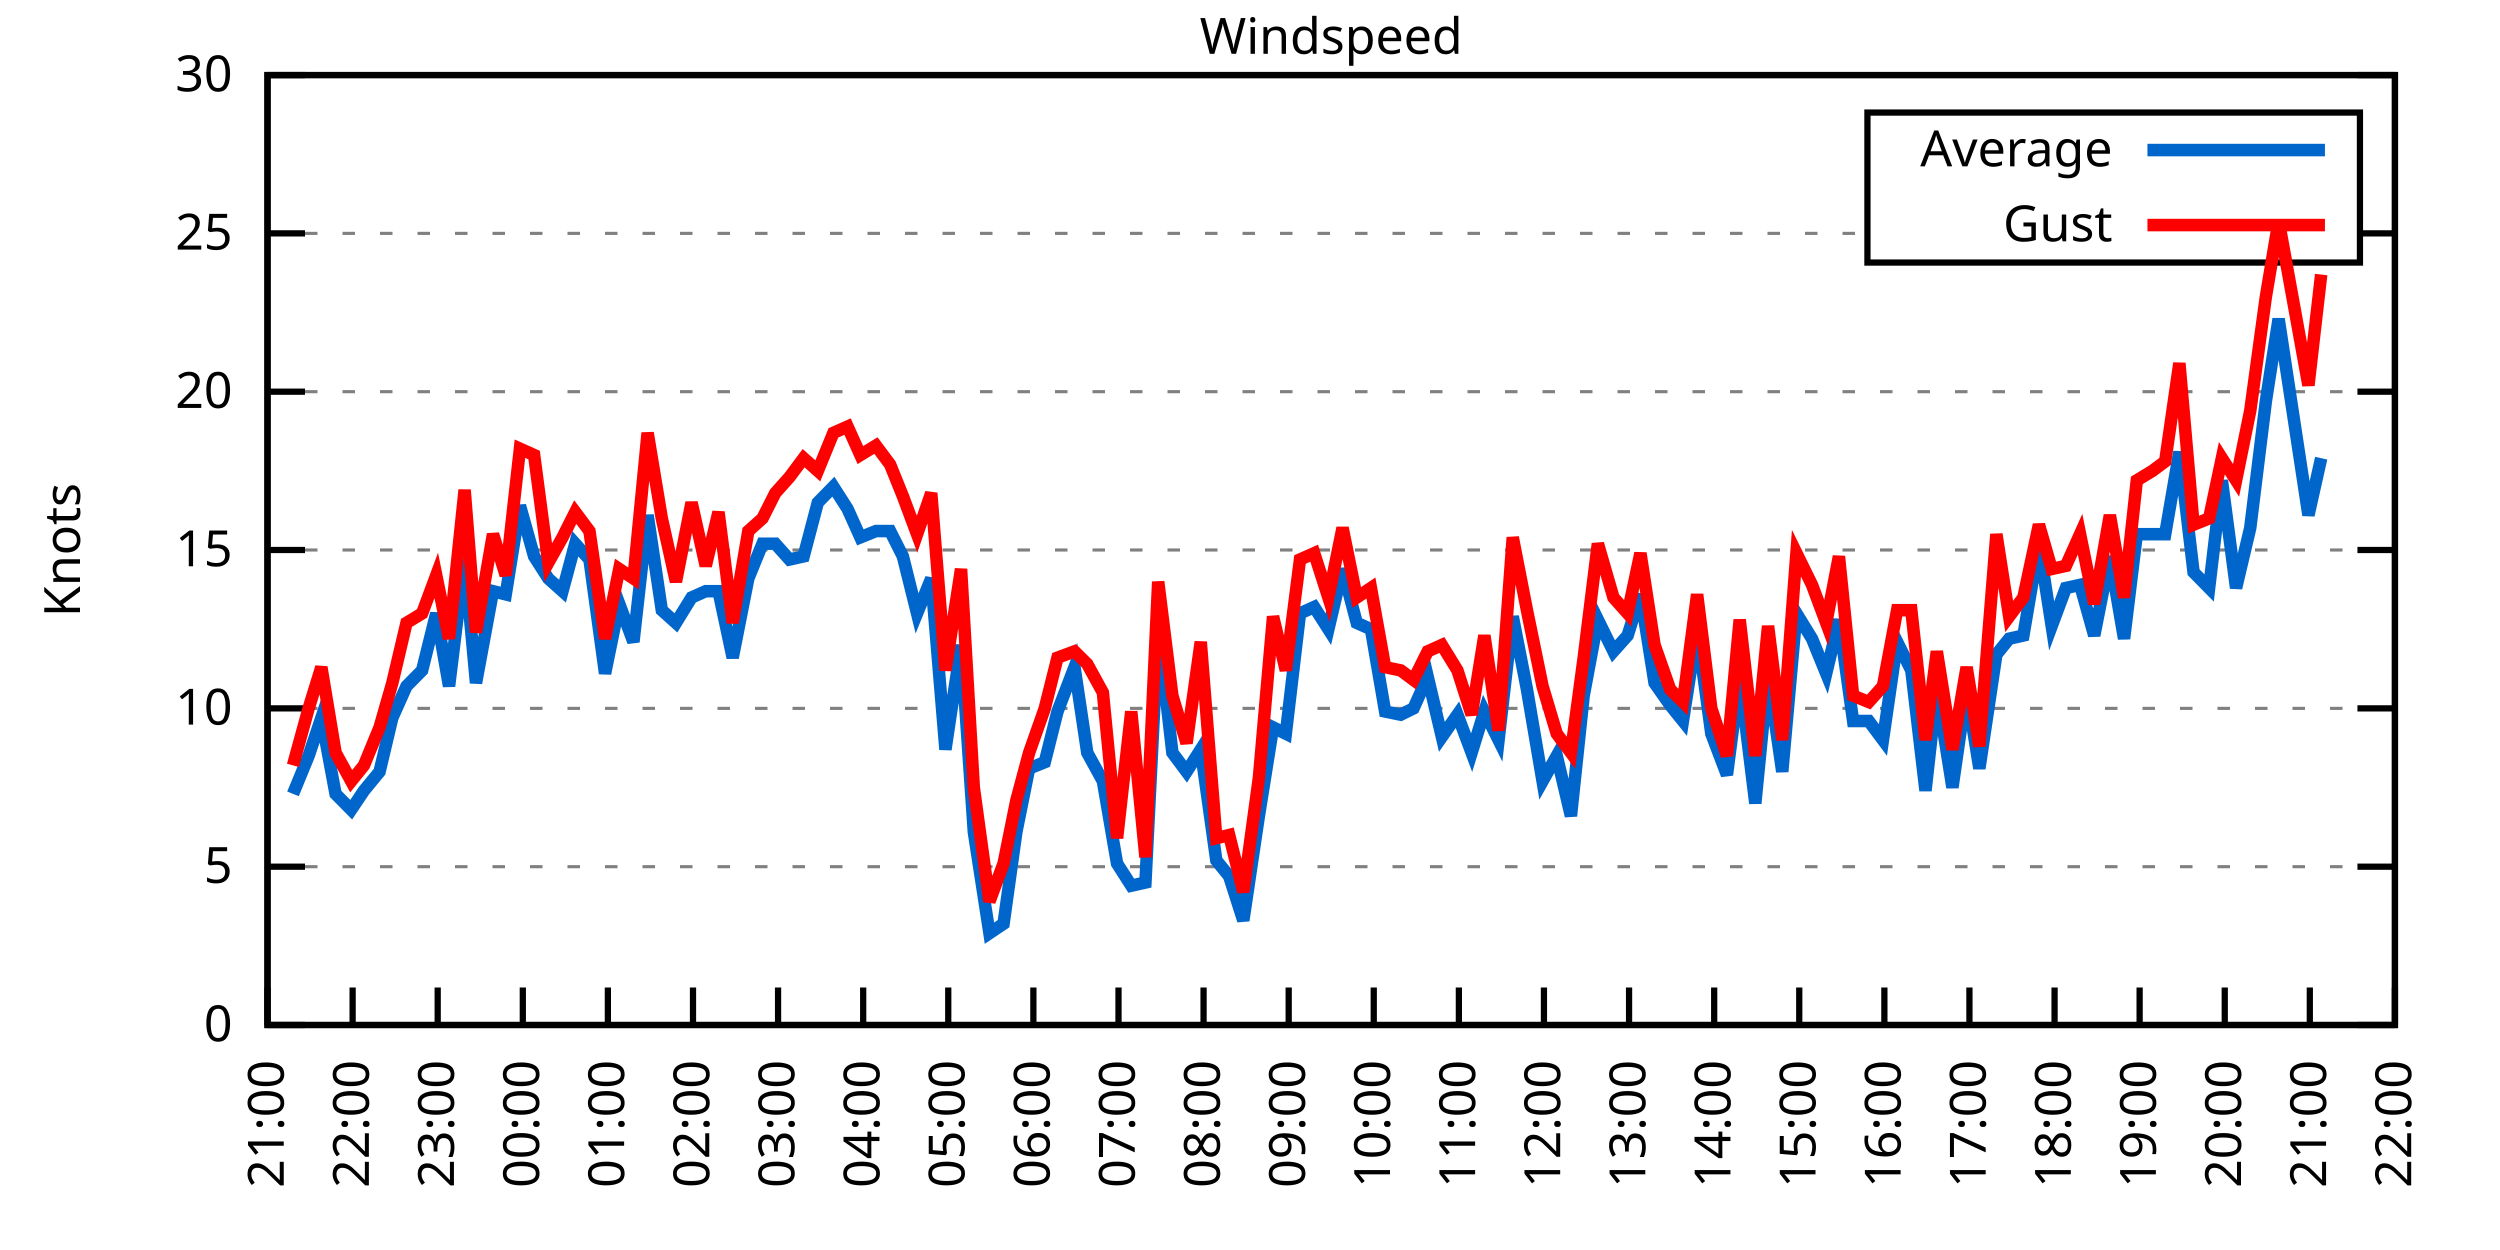
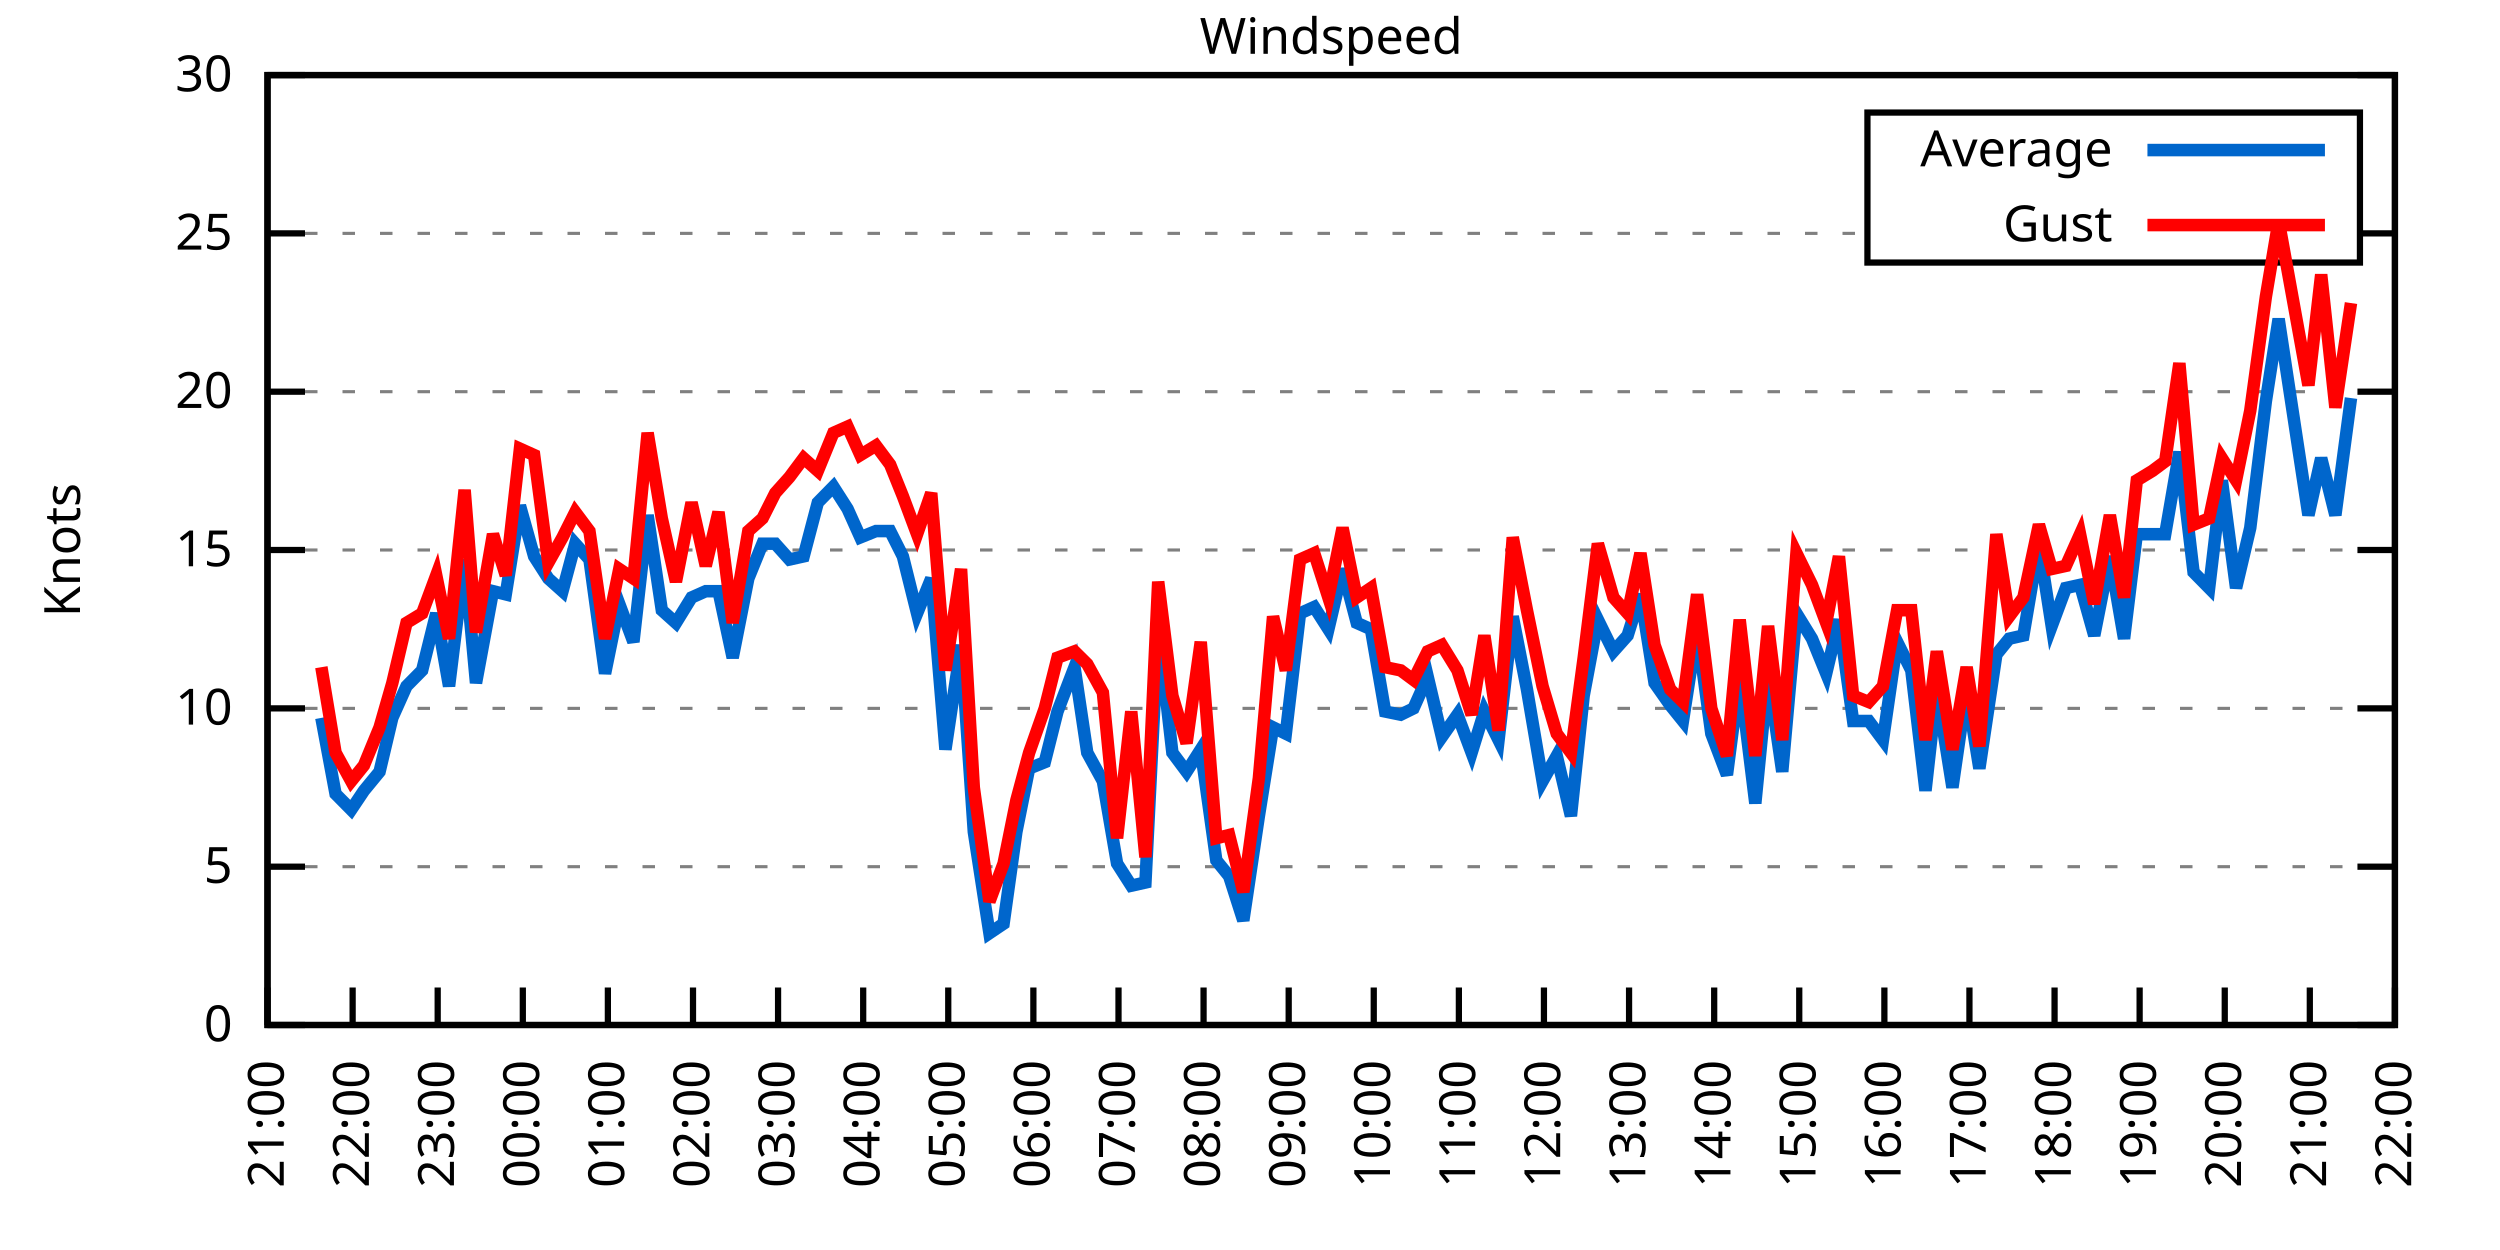
<svg xmlns="http://www.w3.org/2000/svg" xmlns:xlink="http://www.w3.org/1999/xlink" width="400" height="200" viewBox="0 0 400 200">
  <g id="gnuplot_canvas">
    <rect x="0" y="0" width="400" height="200" fill="none" />
    <defs>
      <circle id="gpDot" r="0.5" stroke-width="0.5" stroke="currentColor" />
      <path id="gpPt0" stroke-width="0.333" stroke="currentColor" d="M-1,0 h2 M0,-1 v2" />
      <path id="gpPt1" stroke-width="0.333" stroke="currentColor" d="M-1,-1 L1,1 M1,-1 L-1,1" />
      <path id="gpPt2" stroke-width="0.333" stroke="currentColor" d="M-1,0 L1,0 M0,-1 L0,1 M-1,-1 L1,1 M-1,1 L1,-1" />
      <rect id="gpPt3" stroke-width="0.333" stroke="currentColor" x="-1" y="-1" width="2" height="2" />
      <rect id="gpPt4" stroke-width="0.333" stroke="currentColor" fill="currentColor" x="-1" y="-1" width="2" height="2" />
      <circle id="gpPt5" stroke-width="0.333" stroke="currentColor" cx="0" cy="0" r="1" />
      <use xlink:href="#gpPt5" id="gpPt6" fill="currentColor" stroke="none" />
      <path id="gpPt7" stroke-width="0.333" stroke="currentColor" d="M0,-1.33 L-1.33,0.67 L1.33,0.67 z" />
      <use xlink:href="#gpPt7" id="gpPt8" fill="currentColor" stroke="none" />
      <use xlink:href="#gpPt7" id="gpPt9" stroke="currentColor" transform="rotate(180)" />
      <use xlink:href="#gpPt9" id="gpPt10" fill="currentColor" stroke="none" />
      <use xlink:href="#gpPt3" id="gpPt11" stroke="currentColor" transform="rotate(45)" />
      <use xlink:href="#gpPt11" id="gpPt12" fill="currentColor" stroke="none" />
      <path id="gpPt13" stroke-width="0.333" stroke="currentColor" d="M0,1.330 L1.265,0.411 L0.782,-1.067 L-0.782,-1.076 L-1.265,0.411 z" />
      <use xlink:href="#gpPt13" id="gpPt14" fill="currentColor" stroke="none" />
      <filter id="textbox" filterUnits="objectBoundingBox" x="0" y="0" height="1" width="1">
        <feFlood flood-color="white" flood-opacity="1" result="bgnd" />
        <feComposite in="SourceGraphic" in2="bgnd" operator="atop" />
      </filter>
      <filter id="greybox" filterUnits="objectBoundingBox" x="0" y="0" height="1" width="1">
        <feFlood flood-color="lightgrey" flood-opacity="1" result="grey" />
        <feComposite in="SourceGraphic" in2="grey" operator="atop" />
      </filter>
    </defs>
    <g fill="none" color="white" stroke="currentColor" stroke-width="1.00" stroke-linecap="butt" stroke-linejoin="miter">
</g>
    <g fill="none" color="black" stroke="currentColor" stroke-width="1.00" stroke-linecap="butt" stroke-linejoin="miter">
      <g stroke="none" shape-rendering="crispEdges">
        <polygon fill="rgb(255, 255, 255)" points="42.80,164.00 383.18,164.00 383.18,12.02 42.80,12.02 " />
      </g>
    </g>
    <g fill="none" color="black" stroke="currentColor" stroke-width="1.00" stroke-linecap="butt" stroke-linejoin="miter">
</g>
    <g fill="none" color="black" stroke="black" stroke-width="0.50" stroke-linecap="butt" stroke-linejoin="miter">
</g>
    <g fill="none" color="gray" stroke="currentColor" stroke-width="0.50" stroke-linecap="butt" stroke-linejoin="miter">
      <path stroke="gray" stroke-dasharray="2,4" class="gridline" d="M42.80,164.00 L383.19,164.00  " />
    </g>
    <g fill="none" color="gray" stroke="gray" stroke-width="1.00" stroke-linecap="butt" stroke-linejoin="miter">
</g>
    <g fill="none" color="black" stroke="currentColor" stroke-width="1.00" stroke-linecap="butt" stroke-linejoin="miter">
      <path stroke="black" d="M42.80,164.00 L48.80,164.00 M383.19,164.00 L377.19,164.00  " />
      <g transform="translate(37.20,166.60)" stroke="none" fill="black" font-family="Sans" font-size="8.00" text-anchor="end">
        <text>
          <tspan font-family="Sans"> 0</tspan>
        </text>
      </g>
    </g>
    <g fill="none" color="black" stroke="currentColor" stroke-width="1.00" stroke-linecap="butt" stroke-linejoin="miter">
</g>
    <g fill="none" color="black" stroke="black" stroke-width="0.50" stroke-linecap="butt" stroke-linejoin="miter">
</g>
    <g fill="none" color="gray" stroke="currentColor" stroke-width="0.50" stroke-linecap="butt" stroke-linejoin="miter">
      <path stroke="gray" stroke-dasharray="2,4" class="gridline" d="M42.80,138.67 L383.19,138.67  " />
    </g>
    <g fill="none" color="gray" stroke="gray" stroke-width="1.00" stroke-linecap="butt" stroke-linejoin="miter">
</g>
    <g fill="none" color="black" stroke="currentColor" stroke-width="1.00" stroke-linecap="butt" stroke-linejoin="miter">
      <path stroke="black" d="M42.80,138.67 L48.80,138.67 M383.19,138.67 L377.19,138.67  " />
      <g transform="translate(37.20,141.27)" stroke="none" fill="black" font-family="Sans" font-size="8.00" text-anchor="end">
        <text>
          <tspan font-family="Sans"> 5</tspan>
        </text>
      </g>
    </g>
    <g fill="none" color="black" stroke="currentColor" stroke-width="1.00" stroke-linecap="butt" stroke-linejoin="miter">
</g>
    <g fill="none" color="black" stroke="black" stroke-width="0.50" stroke-linecap="butt" stroke-linejoin="miter">
</g>
    <g fill="none" color="gray" stroke="currentColor" stroke-width="0.50" stroke-linecap="butt" stroke-linejoin="miter">
      <path stroke="gray" stroke-dasharray="2,4" class="gridline" d="M42.80,113.34 L383.19,113.34  " />
    </g>
    <g fill="none" color="gray" stroke="gray" stroke-width="1.00" stroke-linecap="butt" stroke-linejoin="miter">
</g>
    <g fill="none" color="black" stroke="currentColor" stroke-width="1.00" stroke-linecap="butt" stroke-linejoin="miter">
      <path stroke="black" d="M42.80,113.34 L48.80,113.34 M383.19,113.34 L377.19,113.34  " />
      <g transform="translate(37.20,115.94)" stroke="none" fill="black" font-family="Sans" font-size="8.00" text-anchor="end">
        <text>
          <tspan font-family="Sans"> 10</tspan>
        </text>
      </g>
    </g>
    <g fill="none" color="black" stroke="currentColor" stroke-width="1.00" stroke-linecap="butt" stroke-linejoin="miter">
</g>
    <g fill="none" color="black" stroke="black" stroke-width="0.50" stroke-linecap="butt" stroke-linejoin="miter">
</g>
    <g fill="none" color="gray" stroke="currentColor" stroke-width="0.50" stroke-linecap="butt" stroke-linejoin="miter">
      <path stroke="gray" stroke-dasharray="2,4" class="gridline" d="M42.80,88.00 L383.19,88.00  " />
    </g>
    <g fill="none" color="gray" stroke="gray" stroke-width="1.00" stroke-linecap="butt" stroke-linejoin="miter">
</g>
    <g fill="none" color="black" stroke="currentColor" stroke-width="1.00" stroke-linecap="butt" stroke-linejoin="miter">
      <path stroke="black" d="M42.80,88.00 L48.80,88.00 M383.19,88.00 L377.19,88.00  " />
      <g transform="translate(37.20,90.60)" stroke="none" fill="black" font-family="Sans" font-size="8.00" text-anchor="end">
        <text>
          <tspan font-family="Sans"> 15</tspan>
        </text>
      </g>
    </g>
    <g fill="none" color="black" stroke="currentColor" stroke-width="1.00" stroke-linecap="butt" stroke-linejoin="miter">
</g>
    <g fill="none" color="black" stroke="black" stroke-width="0.50" stroke-linecap="butt" stroke-linejoin="miter">
</g>
    <g fill="none" color="gray" stroke="currentColor" stroke-width="0.50" stroke-linecap="butt" stroke-linejoin="miter">
      <path stroke="gray" stroke-dasharray="2,4" class="gridline" d="M42.80,62.67 L383.19,62.67  " />
    </g>
    <g fill="none" color="gray" stroke="gray" stroke-width="1.00" stroke-linecap="butt" stroke-linejoin="miter">
</g>
    <g fill="none" color="black" stroke="currentColor" stroke-width="1.00" stroke-linecap="butt" stroke-linejoin="miter">
      <path stroke="black" d="M42.80,62.67 L48.80,62.67 M383.19,62.67 L377.19,62.67  " />
      <g transform="translate(37.20,65.27)" stroke="none" fill="black" font-family="Sans" font-size="8.00" text-anchor="end">
        <text>
          <tspan font-family="Sans"> 20</tspan>
        </text>
      </g>
    </g>
    <g fill="none" color="black" stroke="currentColor" stroke-width="1.00" stroke-linecap="butt" stroke-linejoin="miter">
</g>
    <g fill="none" color="black" stroke="black" stroke-width="0.50" stroke-linecap="butt" stroke-linejoin="miter">
</g>
    <g fill="none" color="gray" stroke="currentColor" stroke-width="0.50" stroke-linecap="butt" stroke-linejoin="miter">
      <path stroke="gray" stroke-dasharray="2,4" class="gridline" d="M42.80,37.34 L298.79,37.34 M377.59,37.34 L383.19,37.34  " />
    </g>
    <g fill="none" color="gray" stroke="gray" stroke-width="1.00" stroke-linecap="butt" stroke-linejoin="miter">
</g>
    <g fill="none" color="black" stroke="currentColor" stroke-width="1.00" stroke-linecap="butt" stroke-linejoin="miter">
      <path stroke="black" d="M42.80,37.34 L48.80,37.34 M383.19,37.34 L377.19,37.34  " />
      <g transform="translate(37.20,39.94)" stroke="none" fill="black" font-family="Sans" font-size="8.00" text-anchor="end">
        <text>
          <tspan font-family="Sans"> 25</tspan>
        </text>
      </g>
    </g>
    <g fill="none" color="black" stroke="currentColor" stroke-width="1.00" stroke-linecap="butt" stroke-linejoin="miter">
</g>
    <g fill="none" color="black" stroke="black" stroke-width="0.50" stroke-linecap="butt" stroke-linejoin="miter">
</g>
    <g fill="none" color="gray" stroke="currentColor" stroke-width="0.50" stroke-linecap="butt" stroke-linejoin="miter">
      <path stroke="gray" stroke-dasharray="2,4" class="gridline" d="M42.80,12.01 L383.19,12.01  " />
    </g>
    <g fill="none" color="gray" stroke="gray" stroke-width="1.00" stroke-linecap="butt" stroke-linejoin="miter">
</g>
    <g fill="none" color="black" stroke="currentColor" stroke-width="1.00" stroke-linecap="butt" stroke-linejoin="miter">
      <path stroke="black" d="M42.80,12.01 L48.80,12.01 M383.19,12.01 L377.19,12.01  " />
      <g transform="translate(37.20,14.61)" stroke="none" fill="black" font-family="Sans" font-size="8.00" text-anchor="end">
        <text>
          <tspan font-family="Sans"> 30</tspan>
        </text>
      </g>
    </g>
    <g fill="none" color="black" stroke="currentColor" stroke-width="1.00" stroke-linecap="butt" stroke-linejoin="miter">
      <path stroke="black" d="M42.80,164.00 L42.80,158.00  " />
      <g transform="translate(45.40,169.60) rotate(270.00)" stroke="none" fill="black" font-family="Sans" font-size="8.00" text-anchor="end">
        <text>
          <tspan font-family="Sans">21:00</tspan>
        </text>
      </g>
    </g>
    <g fill="none" color="black" stroke="currentColor" stroke-width="1.00" stroke-linecap="butt" stroke-linejoin="miter">
      <path stroke="black" d="M56.42,164.00 L56.42,158.00  " />
      <g transform="translate(59.02,169.60) rotate(270.00)" stroke="none" fill="black" font-family="Sans" font-size="8.00" text-anchor="end">
        <text>
          <tspan font-family="Sans">22:00</tspan>
        </text>
      </g>
    </g>
    <g fill="none" color="black" stroke="currentColor" stroke-width="1.00" stroke-linecap="butt" stroke-linejoin="miter">
      <path stroke="black" d="M70.03,164.00 L70.03,158.00  " />
      <g transform="translate(72.63,169.60) rotate(270.00)" stroke="none" fill="black" font-family="Sans" font-size="8.00" text-anchor="end">
        <text>
          <tspan font-family="Sans">23:00</tspan>
        </text>
      </g>
    </g>
    <g fill="none" color="black" stroke="currentColor" stroke-width="1.00" stroke-linecap="butt" stroke-linejoin="miter">
      <path stroke="black" d="M83.65,164.00 L83.65,158.00  " />
      <g transform="translate(86.25,169.60) rotate(270.00)" stroke="none" fill="black" font-family="Sans" font-size="8.00" text-anchor="end">
        <text>
          <tspan font-family="Sans">00:00</tspan>
        </text>
      </g>
    </g>
    <g fill="none" color="black" stroke="currentColor" stroke-width="1.00" stroke-linecap="butt" stroke-linejoin="miter">
      <path stroke="black" d="M97.26,164.00 L97.26,158.00  " />
      <g transform="translate(99.86,169.60) rotate(270.00)" stroke="none" fill="black" font-family="Sans" font-size="8.00" text-anchor="end">
        <text>
          <tspan font-family="Sans">01:00</tspan>
        </text>
      </g>
    </g>
    <g fill="none" color="black" stroke="currentColor" stroke-width="1.00" stroke-linecap="butt" stroke-linejoin="miter">
      <path stroke="black" d="M110.88,164.00 L110.88,158.00  " />
      <g transform="translate(113.48,169.60) rotate(270.00)" stroke="none" fill="black" font-family="Sans" font-size="8.00" text-anchor="end">
        <text>
          <tspan font-family="Sans">02:00</tspan>
        </text>
      </g>
    </g>
    <g fill="none" color="black" stroke="currentColor" stroke-width="1.00" stroke-linecap="butt" stroke-linejoin="miter">
      <path stroke="black" d="M124.49,164.00 L124.49,158.00  " />
      <g transform="translate(127.09,169.60) rotate(270.00)" stroke="none" fill="black" font-family="Sans" font-size="8.00" text-anchor="end">
        <text>
          <tspan font-family="Sans">03:00</tspan>
        </text>
      </g>
    </g>
    <g fill="none" color="black" stroke="currentColor" stroke-width="1.00" stroke-linecap="butt" stroke-linejoin="miter">
      <path stroke="black" d="M138.11,164.00 L138.11,158.00  " />
      <g transform="translate(140.71,169.60) rotate(270.00)" stroke="none" fill="black" font-family="Sans" font-size="8.00" text-anchor="end">
        <text>
          <tspan font-family="Sans">04:00</tspan>
        </text>
      </g>
    </g>
    <g fill="none" color="black" stroke="currentColor" stroke-width="1.00" stroke-linecap="butt" stroke-linejoin="miter">
      <path stroke="black" d="M151.72,164.00 L151.72,158.00  " />
      <g transform="translate(154.32,169.60) rotate(270.00)" stroke="none" fill="black" font-family="Sans" font-size="8.00" text-anchor="end">
        <text>
          <tspan font-family="Sans">05:00</tspan>
        </text>
      </g>
    </g>
    <g fill="none" color="black" stroke="currentColor" stroke-width="1.00" stroke-linecap="butt" stroke-linejoin="miter">
      <path stroke="black" d="M165.34,164.00 L165.34,158.00  " />
      <g transform="translate(167.94,169.60) rotate(270.00)" stroke="none" fill="black" font-family="Sans" font-size="8.00" text-anchor="end">
        <text>
          <tspan font-family="Sans">06:00</tspan>
        </text>
      </g>
    </g>
    <g fill="none" color="black" stroke="currentColor" stroke-width="1.00" stroke-linecap="butt" stroke-linejoin="miter">
      <path stroke="black" d="M178.96,164.00 L178.96,158.00  " />
      <g transform="translate(181.56,169.60) rotate(270.00)" stroke="none" fill="black" font-family="Sans" font-size="8.00" text-anchor="end">
        <text>
          <tspan font-family="Sans">07:00</tspan>
        </text>
      </g>
    </g>
    <g fill="none" color="black" stroke="currentColor" stroke-width="1.00" stroke-linecap="butt" stroke-linejoin="miter">
      <path stroke="black" d="M192.57,164.00 L192.57,158.00  " />
      <g transform="translate(195.17,169.60) rotate(270.00)" stroke="none" fill="black" font-family="Sans" font-size="8.00" text-anchor="end">
        <text>
          <tspan font-family="Sans">08:00</tspan>
        </text>
      </g>
    </g>
    <g fill="none" color="black" stroke="currentColor" stroke-width="1.00" stroke-linecap="butt" stroke-linejoin="miter">
      <path stroke="black" d="M206.19,164.00 L206.19,158.00  " />
      <g transform="translate(208.79,169.60) rotate(270.00)" stroke="none" fill="black" font-family="Sans" font-size="8.00" text-anchor="end">
        <text>
          <tspan font-family="Sans">09:00</tspan>
        </text>
      </g>
    </g>
    <g fill="none" color="black" stroke="currentColor" stroke-width="1.00" stroke-linecap="butt" stroke-linejoin="miter">
      <path stroke="black" d="M219.80,164.00 L219.80,158.00  " />
      <g transform="translate(222.40,169.60) rotate(270.00)" stroke="none" fill="black" font-family="Sans" font-size="8.00" text-anchor="end">
        <text>
          <tspan font-family="Sans">10:00</tspan>
        </text>
      </g>
    </g>
    <g fill="none" color="black" stroke="currentColor" stroke-width="1.00" stroke-linecap="butt" stroke-linejoin="miter">
      <path stroke="black" d="M233.42,164.00 L233.42,158.00  " />
      <g transform="translate(236.02,169.60) rotate(270.00)" stroke="none" fill="black" font-family="Sans" font-size="8.00" text-anchor="end">
        <text>
          <tspan font-family="Sans">11:00</tspan>
        </text>
      </g>
    </g>
    <g fill="none" color="black" stroke="currentColor" stroke-width="1.00" stroke-linecap="butt" stroke-linejoin="miter">
      <path stroke="black" d="M247.03,164.00 L247.03,158.00  " />
      <g transform="translate(249.63,169.60) rotate(270.00)" stroke="none" fill="black" font-family="Sans" font-size="8.00" text-anchor="end">
        <text>
          <tspan font-family="Sans">12:00</tspan>
        </text>
      </g>
    </g>
    <g fill="none" color="black" stroke="currentColor" stroke-width="1.00" stroke-linecap="butt" stroke-linejoin="miter">
      <path stroke="black" d="M260.65,164.00 L260.65,158.00  " />
      <g transform="translate(263.25,169.60) rotate(270.00)" stroke="none" fill="black" font-family="Sans" font-size="8.00" text-anchor="end">
        <text>
          <tspan font-family="Sans">13:00</tspan>
        </text>
      </g>
    </g>
    <g fill="none" color="black" stroke="currentColor" stroke-width="1.00" stroke-linecap="butt" stroke-linejoin="miter">
      <path stroke="black" d="M274.27,164.00 L274.27,158.00  " />
      <g transform="translate(276.87,169.60) rotate(270.00)" stroke="none" fill="black" font-family="Sans" font-size="8.00" text-anchor="end">
        <text>
          <tspan font-family="Sans">14:00</tspan>
        </text>
      </g>
    </g>
    <g fill="none" color="black" stroke="currentColor" stroke-width="1.00" stroke-linecap="butt" stroke-linejoin="miter">
      <path stroke="black" d="M287.88,164.00 L287.88,158.00  " />
      <g transform="translate(290.48,169.60) rotate(270.00)" stroke="none" fill="black" font-family="Sans" font-size="8.00" text-anchor="end">
        <text>
          <tspan font-family="Sans">15:00</tspan>
        </text>
      </g>
    </g>
    <g fill="none" color="black" stroke="currentColor" stroke-width="1.00" stroke-linecap="butt" stroke-linejoin="miter">
      <path stroke="black" d="M301.50,164.00 L301.50,158.00  " />
      <g transform="translate(304.10,169.60) rotate(270.00)" stroke="none" fill="black" font-family="Sans" font-size="8.00" text-anchor="end">
        <text>
          <tspan font-family="Sans">16:00</tspan>
        </text>
      </g>
    </g>
    <g fill="none" color="black" stroke="currentColor" stroke-width="1.00" stroke-linecap="butt" stroke-linejoin="miter">
      <path stroke="black" d="M315.11,164.00 L315.11,158.00  " />
      <g transform="translate(317.71,169.60) rotate(270.00)" stroke="none" fill="black" font-family="Sans" font-size="8.00" text-anchor="end">
        <text>
          <tspan font-family="Sans">17:00</tspan>
        </text>
      </g>
    </g>
    <g fill="none" color="black" stroke="currentColor" stroke-width="1.00" stroke-linecap="butt" stroke-linejoin="miter">
      <path stroke="black" d="M328.73,164.00 L328.73,158.00  " />
      <g transform="translate(331.33,169.60) rotate(270.00)" stroke="none" fill="black" font-family="Sans" font-size="8.00" text-anchor="end">
        <text>
          <tspan font-family="Sans">18:00</tspan>
        </text>
      </g>
    </g>
    <g fill="none" color="black" stroke="currentColor" stroke-width="1.00" stroke-linecap="butt" stroke-linejoin="miter">
      <path stroke="black" d="M342.34,164.00 L342.34,158.00  " />
      <g transform="translate(344.94,169.60) rotate(270.00)" stroke="none" fill="black" font-family="Sans" font-size="8.00" text-anchor="end">
        <text>
          <tspan font-family="Sans">19:00</tspan>
        </text>
      </g>
    </g>
    <g fill="none" color="black" stroke="currentColor" stroke-width="1.00" stroke-linecap="butt" stroke-linejoin="miter">
      <path stroke="black" d="M355.96,164.00 L355.96,158.00  " />
      <g transform="translate(358.56,169.60) rotate(270.00)" stroke="none" fill="black" font-family="Sans" font-size="8.00" text-anchor="end">
        <text>
          <tspan font-family="Sans">20:00</tspan>
        </text>
      </g>
    </g>
    <g fill="none" color="black" stroke="currentColor" stroke-width="1.00" stroke-linecap="butt" stroke-linejoin="miter">
      <path stroke="black" d="M369.57,164.00 L369.57,158.00  " />
      <g transform="translate(372.17,169.60) rotate(270.00)" stroke="none" fill="black" font-family="Sans" font-size="8.00" text-anchor="end">
        <text>
          <tspan font-family="Sans">21:00</tspan>
        </text>
      </g>
    </g>
    <g fill="none" color="black" stroke="currentColor" stroke-width="1.00" stroke-linecap="butt" stroke-linejoin="miter">
      <path stroke="black" d="M383.19,164.00 L383.19,158.00  " />
      <g transform="translate(385.79,169.60) rotate(270.00)" stroke="none" fill="black" font-family="Sans" font-size="8.00" text-anchor="end">
        <text>
          <tspan font-family="Sans">22:00</tspan>
        </text>
      </g>
    </g>
    <g fill="none" color="black" stroke="currentColor" stroke-width="1.00" stroke-linecap="butt" stroke-linejoin="miter">
</g>
    <g fill="none" color="black" stroke="currentColor" stroke-width="1.00" stroke-linecap="butt" stroke-linejoin="miter">
      <path stroke="black" d="M42.80,12.01 L42.80,164.00 L383.19,164.00 L383.19,12.01 L42.80,12.01 Z  " />
    </g>
    <g fill="none" color="black" stroke="currentColor" stroke-width="1.00" stroke-linecap="butt" stroke-linejoin="miter">
</g>
    <g fill="none" color="black" stroke="currentColor" stroke-width="1.00" stroke-linecap="butt" stroke-linejoin="miter">
      <path stroke="black" d="M298.79,42.01 L298.79,18.01 L377.59,18.01 L377.59,42.01 L298.79,42.01 Z  " />
    </g>
    <g id="Windspeed_plot_1">
      <g fill="none" color="white" stroke="black" stroke-width="2.00" stroke-linecap="butt" stroke-linejoin="miter">
</g>
      <g fill="none" color="black" stroke="currentColor" stroke-width="2.00" stroke-linecap="butt" stroke-linejoin="miter">
        <g transform="translate(337.99,26.61)" stroke="none" fill="black" font-family="Sans" font-size="8.00" text-anchor="end">
          <text>
            <tspan font-family="Sans">Average</tspan>
          </text>
        </g>
      </g>
      <g fill="none" color="black" stroke="currentColor" stroke-width="2.00" stroke-linecap="butt" stroke-linejoin="miter">
-         <path stroke="rgb(  0, 102, 204)" d="M343.59,24.01 L371.99,24.01 M46.88,127.02 L49.38,120.94 L51.42,114.86 L53.69,127.02 L56.19,129.55 L58.23,126.51   L60.73,123.47 L62.77,114.86 L65.04,109.79 L67.54,107.26 L69.80,98.14 L71.85,109.79 L74.34,89.52 L76.16,109.28   L78.88,94.59 L80.92,95.10 L83.19,80.91 L85.46,89.02 L87.73,92.56 L90.00,94.59 L92.04,86.99 L94.31,89.52   L96.81,107.76 L99.08,96.62 L101.35,102.70 L103.62,82.43 L105.89,97.63 L108.15,99.66 L110.65,95.60 L112.92,94.59   L114.96,94.59 L117.23,105.23 L119.73,92.56 L122.00,86.99 L124.04,86.99 L126.31,89.52 L128.58,89.02 L130.85,80.41   L133.34,77.87 L135.61,81.42 L137.66,85.98 L140.15,84.97 L142.42,84.97 L144.46,89.02 L146.73,98.14 L149.00,92.56   L151.27,119.92 L153.77,103.20 L155.81,133.10 L158.31,149.31 L160.57,147.79 L162.62,133.10 L164.66,122.96 L167.16,121.95   L169.20,113.84 L171.92,106.75 L173.96,120.43 L176.46,124.99 L178.73,138.16 L181.00,141.71 L183.27,141.20 L185.31,100.67   L187.58,120.43 L189.85,123.47 L192.12,119.92 L194.61,137.66 L196.66,140.19 L198.93,147.28 L201.42,130.56 L203.69,116.38   L205.73,117.39 L208.00,98.14 L210.27,97.12 L212.54,100.67 L214.81,91.04 L217.08,99.66 L219.35,100.67 L221.62,113.84   L224.11,114.35 L226.16,113.34 L228.43,108.27 L230.70,117.90 L233.19,114.35 L235.46,120.43 L237.50,113.84 L239.77,118.40   L242.04,98.64 L244.31,110.30 L246.81,124.99 L249.08,120.94 L251.35,130.56 L253.39,111.31 L255.66,99.15 L258.15,104.22   L260.42,101.68 L262.47,95.10 L264.73,109.28 L267.23,112.83 L269.27,115.36 L271.54,100.67 L273.81,117.39 L276.31,123.98   L278.35,108.27 L280.85,128.54 L282.89,107.76 L285.16,123.47 L287.43,98.14 L289.92,102.19 L292.19,107.76 L294.23,99.15   L296.50,115.36 L299.00,115.36 L301.27,118.40 L303.54,102.70 L305.81,107.26 L308.08,126.51 L309.89,110.30 L312.39,126.00   L314.66,110.30 L316.70,122.96 L319.42,104.72 L321.47,102.19 L323.74,101.68 L326.23,86.99 L328.27,100.16 L330.54,94.08   L332.81,93.58 L335.08,101.68 L337.58,89.02 L339.85,102.19 L341.89,85.47 L344.39,85.47 L346.43,85.47 L348.70,72.30   L350.97,91.55 L353.46,94.08 L355.50,76.86 L357.77,94.08 L360.04,84.46 L362.54,64.19 L364.58,51.02 L369.35,82.43   L371.39,73.31  " />
+         <path stroke="rgb(  0, 102, 204)" d="M343.59,24.01 L371.99,24.01 M51.42,114.86 L53.69,127.02 L56.19,129.55 L58.23,126.51 L60.73,123.47 L62.77,114.86   L65.04,109.79 L67.54,107.26 L69.80,98.14 L71.85,109.79 L74.34,89.52 L76.16,109.28 L78.88,94.59 L80.92,95.10   L83.19,80.91 L85.46,89.02 L87.73,92.56 L90.00,94.59 L92.04,86.99 L94.31,89.52 L96.81,107.76 L99.08,96.62   L101.35,102.70 L103.62,82.43 L105.89,97.63 L108.15,99.66 L110.65,95.60 L112.92,94.59 L114.96,94.59 L117.23,105.23   L119.73,92.56 L122.00,86.99 L124.04,86.99 L126.31,89.52 L128.58,89.02 L130.85,80.41 L133.34,77.87 L135.61,81.42   L137.66,85.98 L140.15,84.97 L142.42,84.97 L144.46,89.02 L146.73,98.14 L149.00,92.56 L151.27,119.92 L153.77,103.20   L155.81,133.10 L158.31,149.31 L160.57,147.79 L162.62,133.10 L164.66,122.96 L167.16,121.95 L169.20,113.84 L171.92,106.75   L173.96,120.43 L176.46,124.99 L178.73,138.16 L181.00,141.71 L183.27,141.20 L185.31,100.67 L187.58,120.43 L189.85,123.47   L192.12,119.92 L194.61,137.66 L196.66,140.19 L198.93,147.28 L201.42,130.56 L203.69,116.38 L205.73,117.39 L208.00,98.14   L210.27,97.12 L212.54,100.67 L214.81,91.04 L217.08,99.66 L219.35,100.67 L221.62,113.84 L224.11,114.35 L226.16,113.34   L228.43,108.27 L230.70,117.90 L233.19,114.35 L235.46,120.43 L237.50,113.84 L239.77,118.40 L242.04,98.64 L244.31,110.30   L246.81,124.99 L249.08,120.94 L251.35,130.56 L253.39,111.31 L255.66,99.15 L258.15,104.22 L260.42,101.68 L262.47,95.10   L264.73,109.28 L267.23,112.83 L269.27,115.36 L271.54,100.67 L273.81,117.39 L276.31,123.98 L278.35,108.27 L280.85,128.54   L282.89,107.76 L285.16,123.47 L287.43,98.14 L289.92,102.19 L292.19,107.76 L294.23,99.15 L296.50,115.36 L299.00,115.36   L301.27,118.40 L303.54,102.70 L305.81,107.26 L308.08,126.51 L309.89,110.30 L312.39,126.00 L314.66,110.30 L316.70,122.96   L319.42,104.72 L321.47,102.19 L323.74,101.68 L326.23,86.99 L328.27,100.16 L330.54,94.08 L332.81,93.58 L335.08,101.68   L337.58,89.02 L339.85,102.19 L341.89,85.47 L344.39,85.47 L346.43,85.47 L348.70,72.30 L350.97,91.55 L353.46,94.08   L355.50,76.86 L357.77,94.08 L360.04,84.46 L362.54,64.19 L364.58,51.02 L369.35,82.43 L371.39,73.31 L373.66,82.43   L376.16,63.69  " />
      </g>
    </g>
    <g id="Windspeed_plot_2">
      <g fill="none" color="black" stroke="currentColor" stroke-width="2.00" stroke-linecap="butt" stroke-linejoin="miter">
        <g transform="translate(337.99,38.61)" stroke="none" fill="black" font-family="Sans" font-size="8.00" text-anchor="end">
          <text>
            <tspan font-family="Sans">Gust</tspan>
          </text>
        </g>
      </g>
      <g fill="none" color="black" stroke="currentColor" stroke-width="2.00" stroke-linecap="butt" stroke-linejoin="miter">
-         <path stroke="rgb(255,   0,   0)" d="M343.59,36.01 L371.99,36.01 M46.88,122.46 L49.38,113.34 L51.42,106.75 L53.69,120.43 L56.19,124.99 L58.23,122.46   L60.73,116.38 L62.77,109.28 L65.04,99.66 L67.54,98.14 L69.80,92.06 L71.85,102.19 L74.34,78.38 L76.16,101.18   L78.88,85.47 L80.92,92.06 L83.19,71.79 L85.46,72.81 L87.73,90.03 L90.00,85.98 L92.04,81.93 L94.31,84.97   L96.81,102.19 L99.08,91.04 L101.35,92.56 L103.62,69.26 L105.89,82.94 L108.15,93.07 L110.65,80.41 L112.92,90.54   L114.96,81.93 L117.23,99.66 L119.73,84.97 L122.00,82.94 L124.04,78.89 L126.31,76.35 L128.58,73.31 L130.85,75.34   L133.34,69.26 L135.61,68.25 L137.66,72.81 L140.15,71.29 L142.42,74.33 L144.46,79.39 L146.73,85.47 L149.00,78.89   L151.27,107.26 L153.77,91.04 L155.81,126.00 L158.31,144.24 L160.57,138.16 L162.62,128.03 L164.66,120.43 L167.16,113.34   L169.20,105.23 L171.92,104.22 L173.96,106.24 L176.46,110.80 L178.73,134.11 L181.00,113.84 L183.27,137.15 L185.31,93.07   L187.58,111.31 L189.85,118.91 L192.12,102.70 L194.61,134.11 L196.66,133.60 L198.93,142.72 L201.42,124.48 L203.69,98.64   L205.73,107.26 L208.00,89.52 L210.27,88.51 L212.54,95.60 L214.81,84.46 L217.08,95.60 L219.35,94.08 L221.62,106.75   L224.11,107.26 L226.16,108.78 L228.43,104.22 L230.70,103.20 L233.19,107.26 L235.46,114.35 L237.50,101.68 L239.77,116.88   L242.04,85.98 L244.31,97.63 L246.81,109.79 L249.08,117.39 L251.35,120.43 L253.39,105.23 L255.66,86.99 L258.15,95.60   L260.42,98.14 L262.47,88.51 L264.73,103.20 L267.23,110.30 L269.27,112.32 L271.54,95.10 L273.81,113.34 L276.31,120.94   L278.35,99.15 L280.85,120.94 L282.89,100.16 L285.16,118.40 L287.43,88.51 L289.92,93.58 L292.19,99.66 L294.23,89.02   L296.50,111.31 L299.00,112.32 L301.27,109.79 L303.54,97.63 L305.81,97.63 L308.08,118.40 L309.89,104.22 L312.39,119.92   L314.66,106.75 L316.70,119.42 L319.42,85.47 L321.47,98.64 L323.74,95.60 L326.23,83.95 L328.27,91.04 L330.54,90.54   L332.81,85.47 L335.08,96.62 L337.58,82.43 L339.85,95.60 L341.89,76.86 L344.39,75.34 L346.43,73.82 L348.70,58.11   L350.97,83.95 L353.46,82.94 L355.50,73.31 L357.77,76.86 L360.04,65.71 L362.54,47.47 L364.58,35.32 L369.35,61.66   L371.39,43.93  " />
+         <path stroke="rgb(255,   0,   0)" d="M343.59,36.01 L371.99,36.01 M51.42,106.75 L53.69,120.43 L56.19,124.99 L58.23,122.46 L60.73,116.38 L62.77,109.28   L65.04,99.66 L67.54,98.14 L69.80,92.06 L71.85,102.19 L74.34,78.38 L76.16,101.18 L78.88,85.47 L80.92,92.06   L83.19,71.79 L85.46,72.81 L87.73,90.03 L90.00,85.98 L92.04,81.93 L94.31,84.97 L96.81,102.19 L99.08,91.04   L101.35,92.56 L103.62,69.26 L105.89,82.94 L108.15,93.07 L110.65,80.41 L112.92,90.54 L114.96,81.93 L117.23,99.66   L119.73,84.97 L122.00,82.94 L124.04,78.89 L126.31,76.35 L128.58,73.31 L130.85,75.34 L133.34,69.26 L135.61,68.25   L137.66,72.81 L140.15,71.29 L142.42,74.33 L144.46,79.39 L146.73,85.47 L149.00,78.89 L151.27,107.26 L153.77,91.04   L155.81,126.00 L158.31,144.24 L160.57,138.16 L162.62,128.03 L164.66,120.43 L167.16,113.34 L169.20,105.23 L171.92,104.22   L173.96,106.24 L176.46,110.80 L178.73,134.11 L181.00,113.84 L183.27,137.15 L185.31,93.07 L187.58,111.31 L189.85,118.91   L192.12,102.70 L194.61,134.11 L196.66,133.60 L198.93,142.72 L201.42,124.48 L203.69,98.64 L205.73,107.26 L208.00,89.52   L210.27,88.51 L212.54,95.60 L214.81,84.46 L217.08,95.60 L219.35,94.08 L221.62,106.75 L224.11,107.26 L226.16,108.78   L228.43,104.22 L230.70,103.20 L233.19,107.26 L235.46,114.35 L237.50,101.68 L239.77,116.88 L242.04,85.98 L244.31,97.63   L246.81,109.79 L249.08,117.39 L251.35,120.43 L253.39,105.23 L255.66,86.99 L258.15,95.60 L260.42,98.14 L262.47,88.51   L264.73,103.20 L267.23,110.30 L269.27,112.32 L271.54,95.10 L273.81,113.34 L276.31,120.94 L278.35,99.15 L280.85,120.94   L282.89,100.16 L285.16,118.40 L287.43,88.51 L289.92,93.58 L292.19,99.66 L294.23,89.02 L296.50,111.31 L299.00,112.32   L301.27,109.79 L303.54,97.63 L305.81,97.63 L308.08,118.40 L309.89,104.22 L312.39,119.92 L314.66,106.75 L316.70,119.42   L319.42,85.47 L321.47,98.64 L323.74,95.60 L326.23,83.95 L328.27,91.04 L330.54,90.54 L332.81,85.47 L335.08,96.62   L337.58,82.43 L339.85,95.60 L341.89,76.86 L344.39,75.34 L346.43,73.82 L348.70,58.11 L350.97,83.95 L353.46,82.94   L355.50,73.31 L357.77,76.86 L360.04,65.71 L362.54,47.47 L364.58,35.32 L369.35,61.66 L371.39,43.93 L373.66,65.21   L376.16,48.49  " />
      </g>
    </g>
    <g fill="none" color="black" stroke="currentColor" stroke-width="2.00" stroke-linecap="butt" stroke-linejoin="miter">
</g>
    <g fill="none" color="black" stroke="black" stroke-width="1.00" stroke-linecap="butt" stroke-linejoin="miter">
</g>
    <g fill="none" color="black" stroke="currentColor" stroke-width="1.00" stroke-linecap="butt" stroke-linejoin="miter">
      <path stroke="black" d="M42.80,12.01 L42.80,164.00 L383.19,164.00 L383.19,12.01 L42.80,12.01 Z  " />
      <g transform="translate(12.80,88.01) rotate(270.00)" stroke="none" fill="black" font-family="Sans" font-size="8.00" text-anchor="middle">
        <text>
          <tspan font-family="Sans">Knots</tspan>
        </text>
      </g>
    </g>
    <g fill="none" color="black" stroke="currentColor" stroke-width="1.00" stroke-linecap="butt" stroke-linejoin="miter">
</g>
    <g fill="none" color="black" stroke="currentColor" stroke-width="1.00" stroke-linecap="butt" stroke-linejoin="miter">
      <g transform="translate(212.99,8.61)" stroke="none" fill="black" font-family="Sans" font-size="8.00" text-anchor="middle">
        <text>
          <tspan font-family="Sans">Windspeed</tspan>
        </text>
      </g>
    </g>
    <g fill="none" color="black" stroke="currentColor" stroke-width="1.00" stroke-linecap="butt" stroke-linejoin="miter">
</g>
  </g>
</svg>
